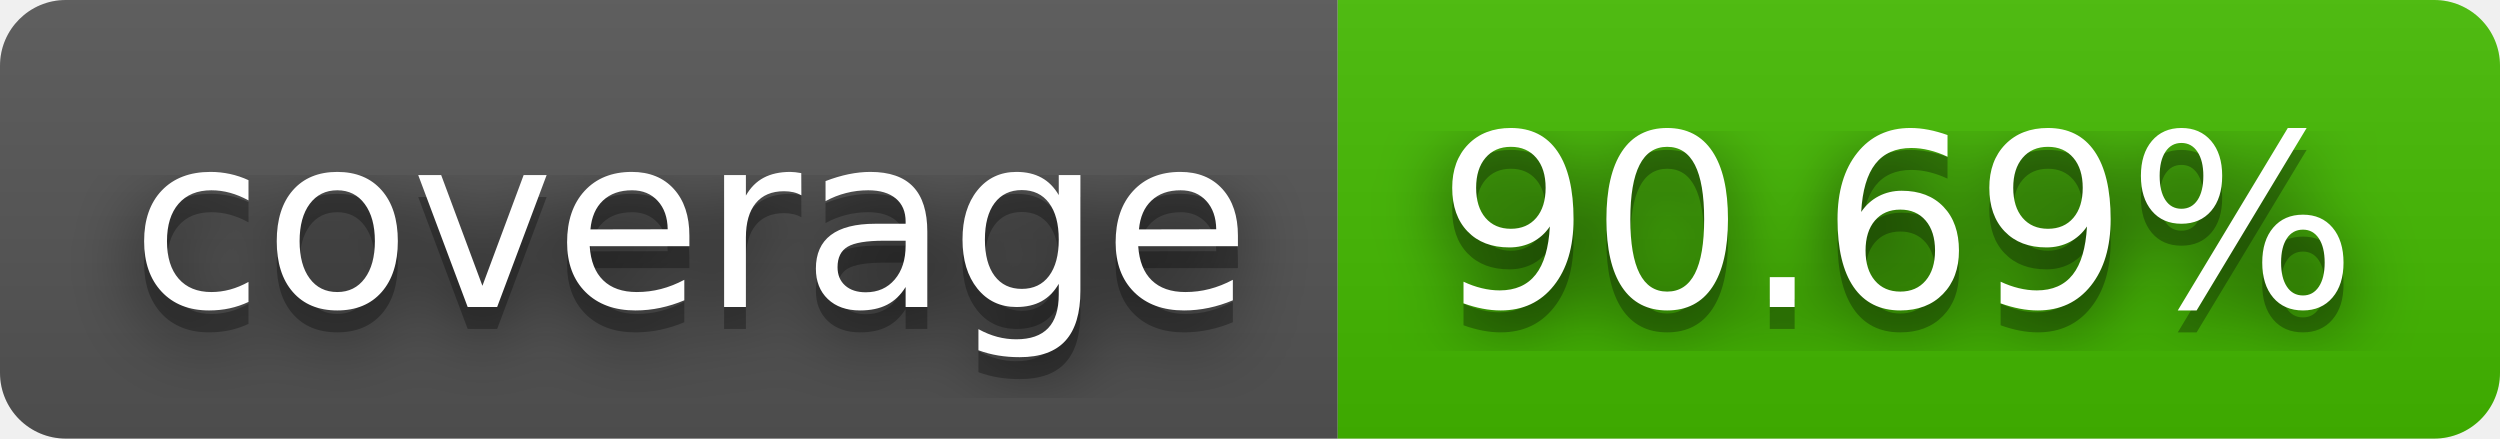
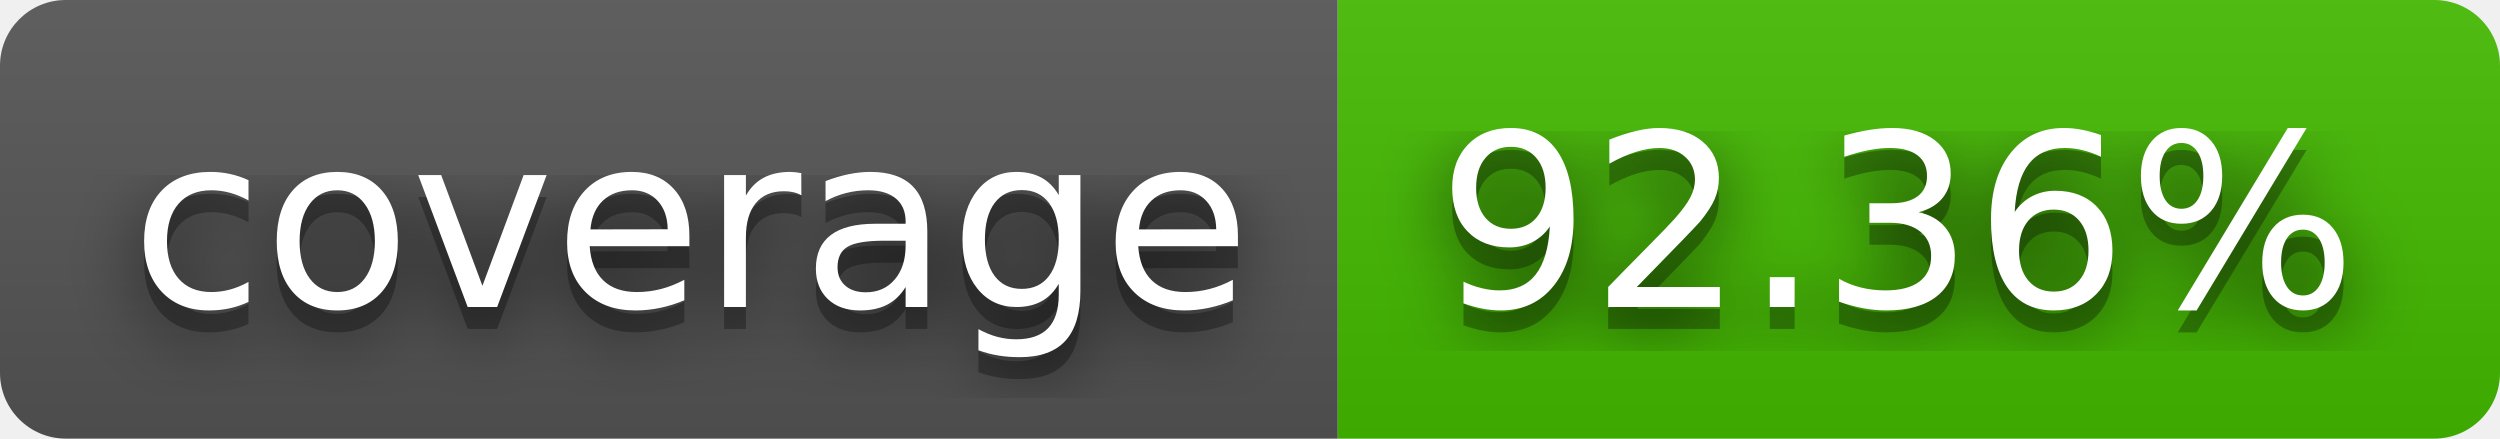
- <svg xmlns="http://www.w3.org/2000/svg" width="114" height="20" role="img" aria-label="coverage: 90.69%">
+ <svg xmlns="http://www.w3.org/2000/svg" width="114" height="20" role="img" aria-label="coverage: 92.36%">
  <filter id="blur">
    <feGaussianBlur stdDeviation="16" />
  </filter>
  <linearGradient id="s" x2="0" y2="100%">
    <stop offset="0" stop-color="#bbb" stop-opacity=".1" />
    <stop offset="1" stop-opacity=".1" />
  </linearGradient>
  <clipPath id="r">
    <rect width="114" height="20" rx="3" />
  </clipPath>
  <g clip-path="url(#r)">
    <rect width="61" height="20" fill="#555" />
    <rect x="61" width="53" height="20" fill="#4b0" />
    <rect width="114" height="20" fill="url(#s)" />
  </g>
  <g fill="#fff" text-anchor="middle" font-family="Verdana,Geneva,DejaVu Sans,sans-serif" text-rendering="geometricPrecision" font-size="110">
    <g transform="scale(.1)">
      <g aria-hidden="true" fill="#010101">
        <text x="315" y="150" fill-opacity=".8" filter="url(#blur)" textLength="510">coverage</text>
        <text x="315" y="150" fill-opacity=".3" textLength="510">coverage</text>
      </g>
      <text x="315" y="140" textLength="510">coverage</text>
    </g>
    <g transform="scale(.1)">
      <g aria-hidden="true" fill="#010101">
-         <text x="865" y="150" fill-opacity=".8" filter="url(#blur)" textLength="430">90.69%</text>
-         <text x="865" y="150" fill-opacity=".3" textLength="430">90.69%</text>
+         <text x="865" y="150" fill-opacity=".8" filter="url(#blur)" textLength="430">92.36%</text>
+         <text x="865" y="150" fill-opacity=".3" textLength="430">92.36%</text>
      </g>
-       <text x="865" y="140" textLength="430">90.69%</text>
+       <text x="865" y="140" textLength="430">92.36%</text>
    </g>
  </g>
</svg>
